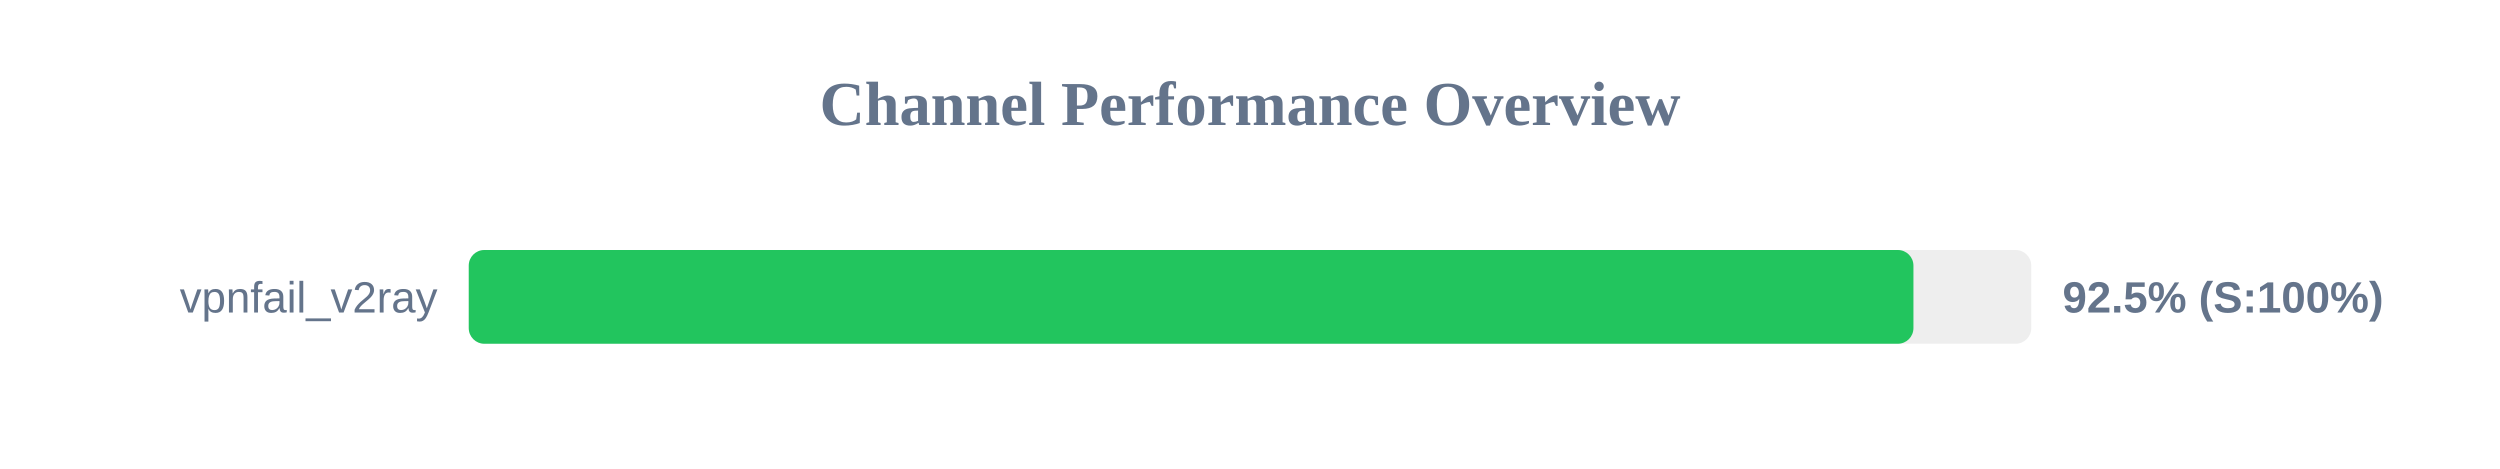
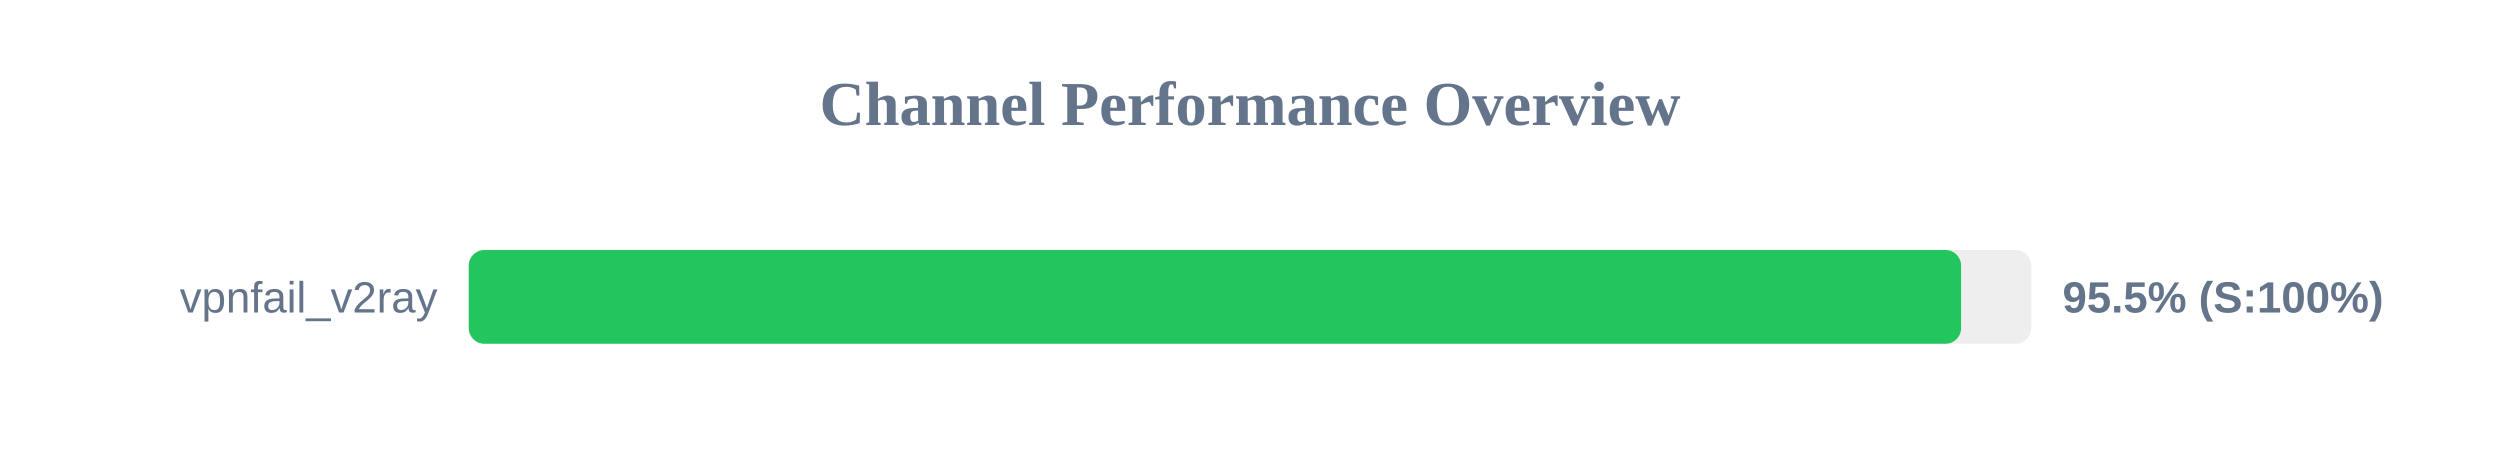
<svg xmlns="http://www.w3.org/2000/svg" width="800" height="150" version="1.1">
  <style>
        .row { font: 14px Arial; fill: #64748b; }
        .score { font: bold 14px Arial; fill: #64748b; }
    </style>
  <text x="400" y="40" text-anchor="middle" font-size="20px" font-weight="bold" fill="#64748b">Channel Performance Overview</text>
  <rect x="150" y="80" width="500" height="30" fill="#eee" rx="5" />
-   <rect x="150" y="80" width="462.3" height="30" fill="#22c55e" rx="5" />
+   <rect x="150" y="80" width="477.55" height="30" fill="#22c55e" rx="5" />
  <text x="140" y="100" text-anchor="end" class="row">vpnfail_v2ray</text>
-   <text x="660" y="100" text-anchor="start" class="score">92.5% (S:100%)</text>
+   <text x="660" y="100" text-anchor="start" class="score">95.5% (S:100%)</text>
</svg>
